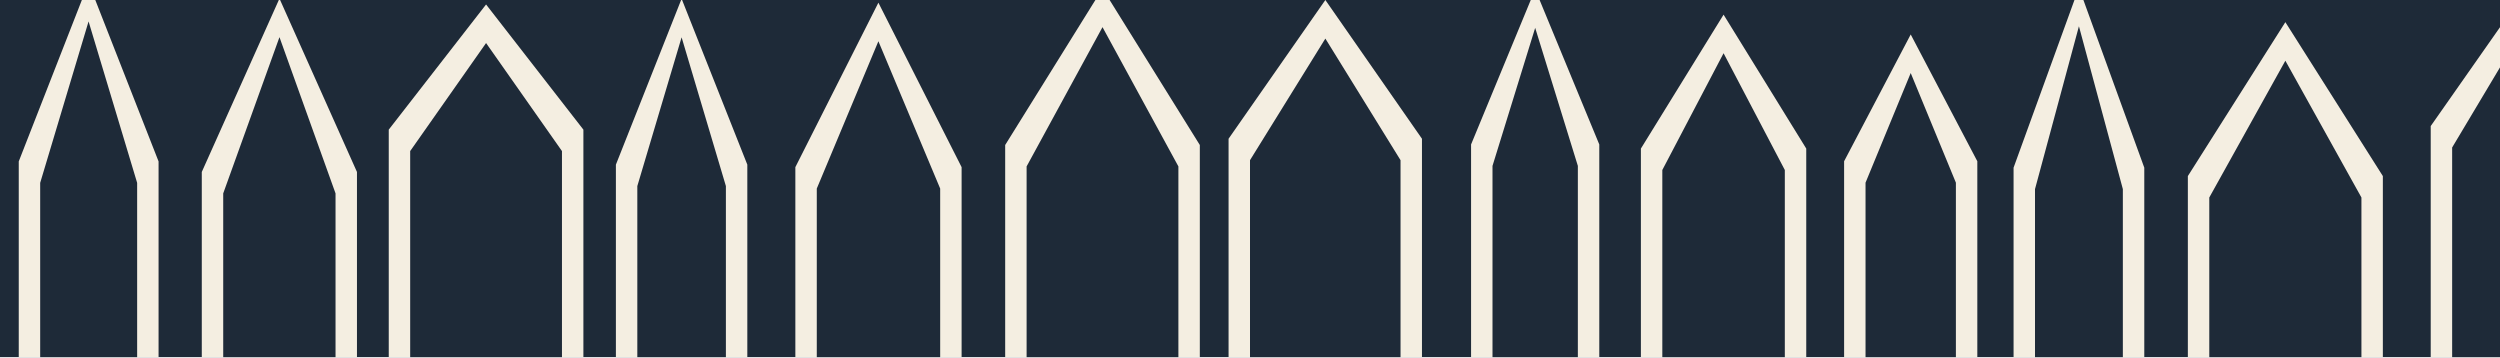
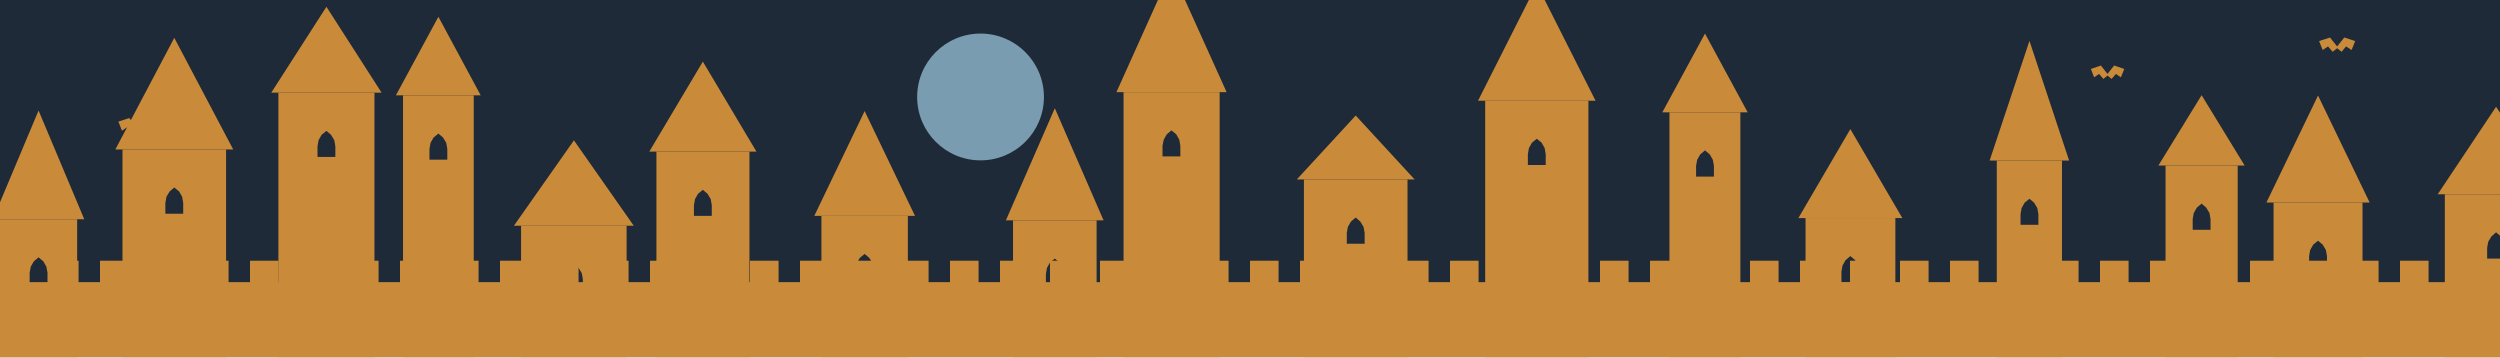
<svg xmlns="http://www.w3.org/2000/svg" viewBox="0 0 1400 200" width="1400" height="200">
-   <rect x="0.0" y="0.0" width="1400.0" height="200.0" fill="#1E2A38" />
-   <polygon points="10.5,200.0 10.5,90.4 49.6,-9.6 88.8,90.4 88.8,200.0" fill="#F4EEE1" />
-   <polygon points="22.5,200.0 22.5,102.4 49.6,12.0 76.8,102.4 76.8,200.0" fill="#1E2A38" />
-   <polygon points="113.0,200.0 113.0,96.3 156.5,-0.8 199.9,96.3 199.9,200.0" fill="#F4EEE1" />
-   <polygon points="125.0,200.0 125.0,108.3 156.5,20.8 187.9,108.3 187.9,200.0" fill="#1E2A38" />
-   <polygon points="217.7,200.0 217.7,72.6 272.2,2.5 326.7,72.6 326.7,200.0" fill="#F4EEE1" />
-   <polygon points="229.7,200.0 229.7,84.6 272.2,24.1 314.7,84.6 314.7,200.0" fill="#1E2A38" />
-   <polygon points="344.9,200.0 344.9,92.2 381.7,-0.7 418.5,92.2 418.5,200.0" fill="#F4EEE1" />
-   <polygon points="356.9,200.0 356.9,104.2 381.7,20.9 406.5,104.2 406.5,200.0" fill="#1E2A38" />
-   <polygon points="445.4,200.0 445.4,93.6 491.9,1.5 538.5,93.6 538.5,200.0" fill="#F4EEE1" />
-   <polygon points="457.4,200.0 457.4,105.6 491.9,23.1 526.5,105.6 526.5,200.0" fill="#1E2A38" />
-   <polygon points="562.9,200.0 562.9,81.2 617.4,-6.4 671.9,81.2 671.9,200.0" fill="#F4EEE1" />
-   <polygon points="574.9,200.0 574.9,93.2 617.4,15.2 659.9,93.2 659.9,200.0" fill="#1E2A38" />
-   <polygon points="688.0,200.0 688.0,77.7 742.2,-0.0 796.3,77.7 796.3,200.0" fill="#F4EEE1" />
-   <polygon points="700.0,200.0 700.0,89.7 742.2,21.6 784.3,89.7 784.3,200.0" fill="#1E2A38" />
-   <polygon points="823.8,200.0 823.8,80.9 859.7,-6.0 895.6,80.9 895.6,200.0" fill="#F4EEE1" />
-   <polygon points="835.8,200.0 835.8,92.9 859.7,15.6 883.6,92.9 883.6,200.0" fill="#1E2A38" />
-   <polygon points="918.9,200.0 918.9,83.2 965.2,8.2 1011.5,83.2 1011.5,200.0" fill="#F4EEE1" />
-   <polygon points="930.9,200.0 930.9,95.2 965.2,29.8 999.5,95.2 999.5,200.0" fill="#1E2A38" />
-   <polygon points="1032.7,200.0 1032.7,90.3 1070.0,19.3 1107.3,90.3 1107.3,200.0" fill="#F4EEE1" />
-   <polygon points="1044.7,200.0 1044.7,102.3 1070.0,40.9 1095.3,102.3 1095.3,200.0" fill="#1E2A38" />
-   <polygon points="1127.6,200.0 1127.6,93.9 1164.2,-6.9 1200.8,93.9 1200.8,200.0" fill="#F4EEE1" />
-   <polygon points="1139.6,200.0 1139.6,105.9 1164.2,14.7 1188.8,105.9 1188.8,200.0" fill="#1E2A38" />
-   <polygon points="1225.2,200.0 1225.2,98.6 1279.8,12.4 1334.4,98.6 1334.4,200.0" fill="#F4EEE1" />
-   <polygon points="1237.2,200.0 1237.2,110.6 1279.8,34.0 1322.4,110.6 1322.4,200.0" fill="#1E2A38" />
-   <polygon points="1361.2,200.0 1361.2,70.6 1403.6,10.1 1445.9,70.6 1445.9,200.0" fill="#F4EEE1" />
-   <polygon points="1373.2,200.0 1373.2,82.6 1403.6,31.7 1433.9,82.6 1433.9,200.0" fill="#1E2A38" />
+   <path fill="#1E2A38" d="M0 0h1400v200h-1400z" />
+   <path fill="#7A9CB0" d="M513.6 54.3a35.5 35.5 0 1 0 71 0a35.5 35.5 0 1 0 -71 0z" />
+   <path fill="#C98B3A" d="M76.4 71.1 72.4 66.1 66.3 68.1 68.3 73.2 71.4 71.1 73.9 74.2 76.4 72.2 78.9 74.2 81.5 71.1 84.5 73.2 86.5 68.1 80.5 66.1zM1180.2 41.4 1176.5 36.7 1170.9 38.6 1172.7 43.3 1175.5 41.4 1177.9 44.2 1180.2 42.3 1182.5 44.2 1184.9 41.4 1187.7 43.3 1189.6 38.6 1183.9 36.7zM1308.8 26 1304.8 21 1298.7 23 1300.7 28 1303.7 26 1306.3 29 1308.8 27 1311.3 29 1313.8 26 1316.9 28 1318.9 23 1312.8 21z" />
+   <path fill="#C98B3A" d="M0 122.8h43.2v77.2h-43.2zM68.6 83.7h58v116.3h-58zM155.9 51.9h53.8v148.1h-53.8zM225.7 53.4h39.6v146.6h-39.6zM291.8 126.4h59.1v73.6h-59.1zM367.6 84.9h52.1v115.1h-52.1zM460 120.9h48.4v79.1h-48.4zM567.3 123.4h46.8v76.6h-46.8zM629.2 51.6h53.8v148.4h-53.8zM730.2 100.5h58v99.5h-58zM831.7 56.4h57.8v143.6h-57.8zM934.9 62.9h39.7v137.1h-39.7zM1011.1 122.1h50.3v77.9h-50.3zM1118.2 89.9h36.5v110.1h-36.5zM1212.7 92.7h40.4v107.3h-40.4zM1273.2 113.4h49.8v86.6h-49.8zM1369.1 108.8h57.4v91.2h-57.4z" />
+   <path fill="#C98B3A" d="M-4 122.8 21.6 61.9 47.2 122.8zM64.6 83.7 97.6 21.2 130.6 83.7zM151.9 51.9 182.8 3.8 213.7 51.9zM221.7 53.4 245.5 9.4 269.2 53.4zM287.8 126.4 321.4 78.6 354.9 126.4zM363.6 84.9 393.6 34.5 423.6 84.9zM456 120.9 484.2 62.2 512.4 120.9zM563.3 123.4 590.7 60.6 618 123.4zM625.2 51.6 656 -16.8 686.9 51.6zM726.2 100.5 759.2 64.7 792.2 100.5zM827.7 56.4 860.6 -8.8 893.5 56.4zM930.9 62.9 954.8 18.8 978.7 62.9zM1007.1 122.1 1036.2 72.3 1065.3 122.1zM1114.2 89.9 1136.5 22.9 1158.7 89.9zM1208.7 92.7 1232.9 53.3 1257 92.7zM1269.2 113.4 1298.1 53.5 1327 113.4zM1365.1 108.8 1397.8 59.8 1430.5 108.8z" />
+   <path fill="#1E2A38" d="M16.6 158.8 16.6 152.8 17.2 149.4 18.9 146.4 21.6 144.1 24.3 146.4 26 149.4 26.6 152.8 26.6 158.8zM92.6 119.7 92.6 113.7 93.2 110.2 95 107.2 97.6 105 100.3 107.2 102 110.2 102.6 113.7 102.6 119.7zM177.8 87.9 177.8 81.9 178.4 78.5 180.1 75.5 182.8 73.3 185.4 75.5 187.2 78.5 187.8 81.9 187.8 87.9zM240.5 89.4 240.5 83.4 241.1 80 242.8 77 245.5 74.8 248.1 77 249.9 80 250.5 83.4 250.5 89.4zM316.4 162.4 316.4 156.4 317 153 318.7 150 321.4 147.7 324 150 325.8 153 326.4 156.4 326.4 162.4zM388.6 120.9 388.6 114.9 389.2 111.5 390.9 108.5 393.6 106.3 396.2 108.5 398 111.5 398.6 114.9 398.6 120.9zM479.2 156.9 479.2 150.9 479.8 147.4 481.5 144.4 484.2 142.2 486.8 144.4 488.6 147.4 489.2 150.9 489.2 156.9zM585.7 159.4 585.7 153.4 586.3 150 588 147 590.7 144.8 593.3 147 595 150 595.7 153.4 595.7 159.4zM651 87.6 651 81.6 651.7 78.2 653.4 75.2 656 73 658.7 75.2 660.4 78.2 661 81.6 661 87.6zM754.2 136.5 754.2 130.5 754.8 127.1 756.5 124.1 759.2 121.8 761.8 124.1 763.6 127.1 764.2 130.5 764.2 136.5zM855.6 92.4 855.6 86.4 856.2 82.9 857.9 79.9 860.6 77.7 863.3 79.9 865 82.9 865.6 86.4 865.6 92.4zM949.8 98.9 949.8 92.9 950.4 89.5 952.1 86.5 954.8 84.2 957.5 86.5 959.2 89.5 959.8 92.9 959.8 98.9zM1031.2 158.1 1031.2 152.1 1031.8 148.7 1033.5 145.7 1036.2 143.4 1038.9 145.7 1040.6 148.7 1041.2 152.1 1041.2 158.1zM1131.5 125.9 1131.5 119.9 1132.1 116.5 1133.8 113.5 1136.5 111.3 1139.1 113.5 1140.9 116.5 1141.5 119.9 1141.5 125.9zM1227.9 128.7 1227.9 122.7 1228.5 119.3 1230.2 116.3 1232.9 114 1235.5 116.3 1237.3 119.3 1237.9 122.7 1237.9 128.7zM1293.1 149.4 1293.1 143.4 1293.7 140 1295.4 137 1298.1 134.8 1300.7 137 1302.5 140 1303.1 143.4 1303.1 149.4zM1392.8 144.8 1392.8 138.8 1393.4 135.4 1395.2 132.4 1397.8 130.1 1400.5 132.4 1402.2 135.4 1402.8 138.8 1402.8 144.8z" />
+   <path fill="#C98B3A" d="M0 158h1400v42h-1400zM0 146h16v12h-16zM28 146h16v12h-16zM56 146h16v12h-16zM84 146h16v12h-16zM112 146h16v12h-16zM140 146h16v12h-16zM168 146h16v12h-16zM196 146h16v12h-16zM224 146h16v12h-16zM252 146h16v12h-16zM280 146h16v12h-16zM308 146h16v12h-16zM336 146h16v12h-16zM364 146h16v12h-16zM392 146h16v12h-16zM420 146h16v12h-16zM448 146h16v12h-16zM476 146h16v12h-16zM504 146h16v12h-16zM532 146h16v12h-16zM560 146h16v12h-16zM588 146h16v12h-16zM616 146h16v12h-16zM644 146h16v12h-16zM672 146h16v12h-16zM700 146h16v12h-16zM728 146h16v12h-16zM756 146h16v12h-16zM784 146h16v12h-16zM812 146h16v12h-16zM840 146h16v12h-16zM868 146h16v12h-16zM896 146h16v12h-16zM924 146h16v12h-16zM952 146h16v12h-16zM980 146h16v12h-16zM1008 146h16v12h-16zM1036 146h16v12h-16zM1064 146h16v12h-16zM1092 146h16v12h-16zM1120 146h16v12h-16zM1148 146h16v12h-16zM1176 146h16v12h-16zM1204 146h16v12h-16zM1232 146h16v12h-16zM1260 146h16v12h-16zM1288 146h16v12h-16zM1316 146h16v12h-16zM1344 146h16v12h-16zM1372 146h16v12h-16z" />
</svg>
